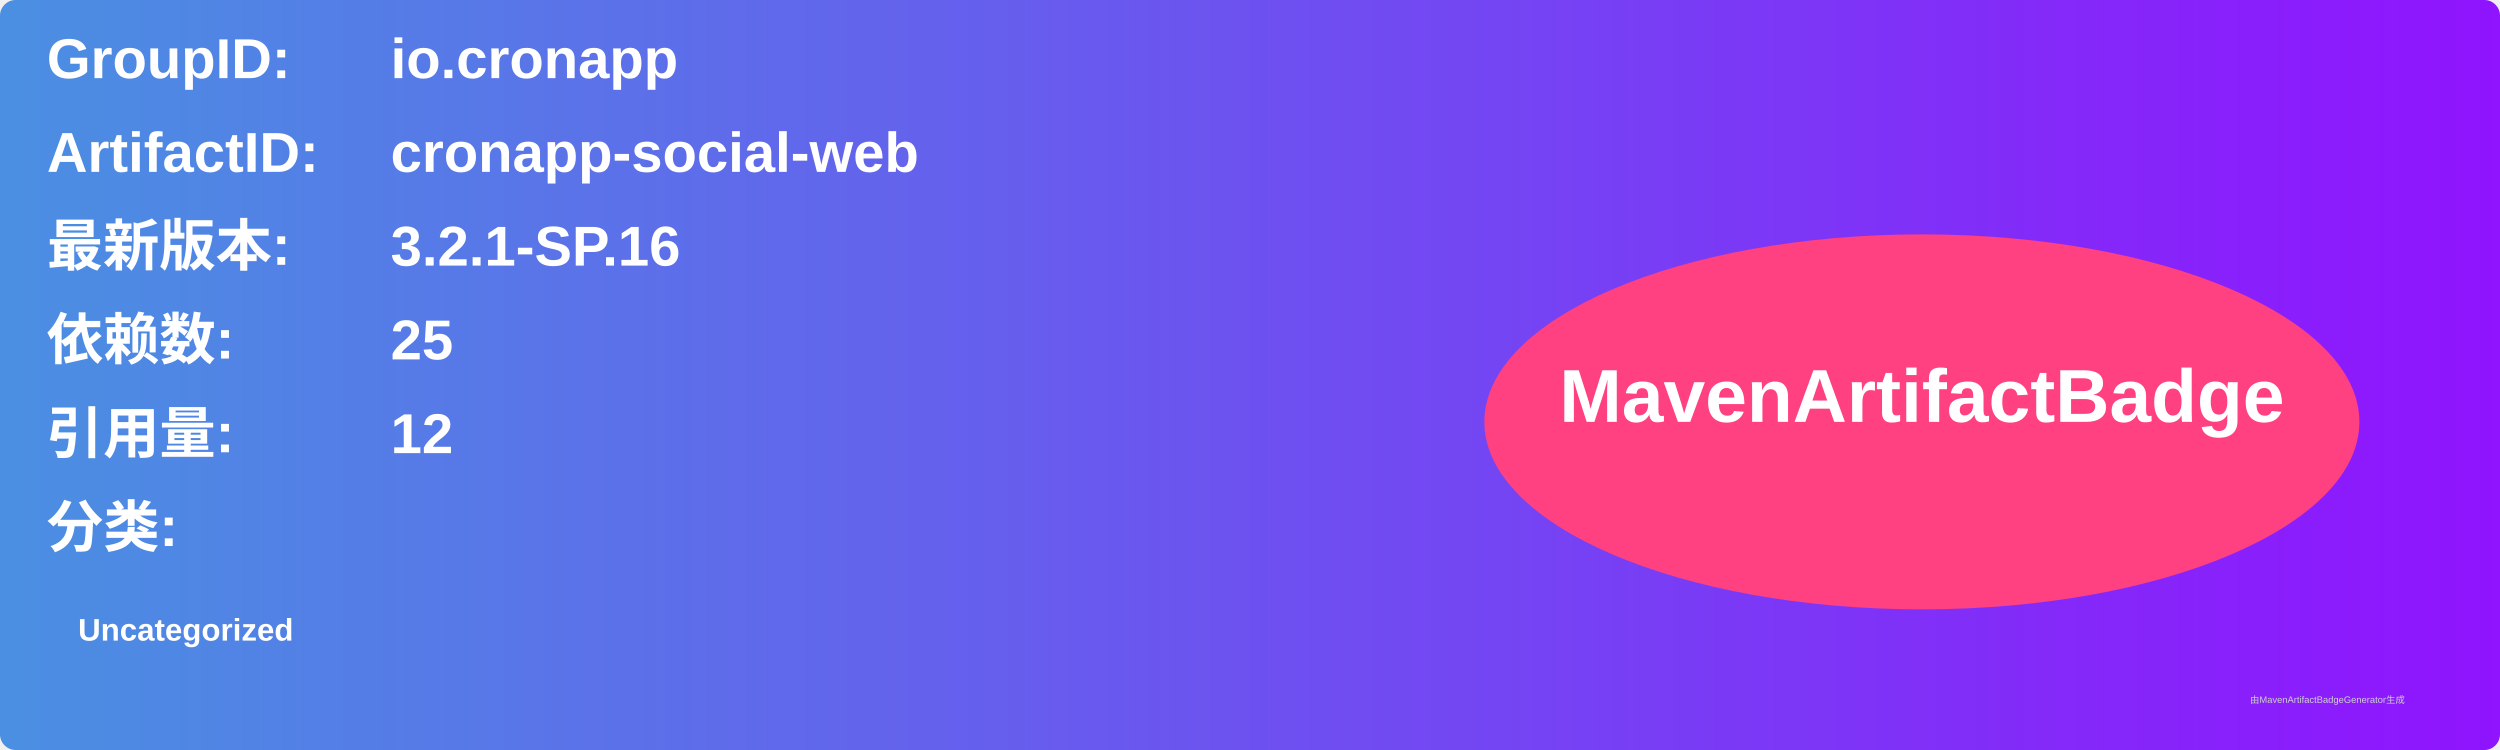
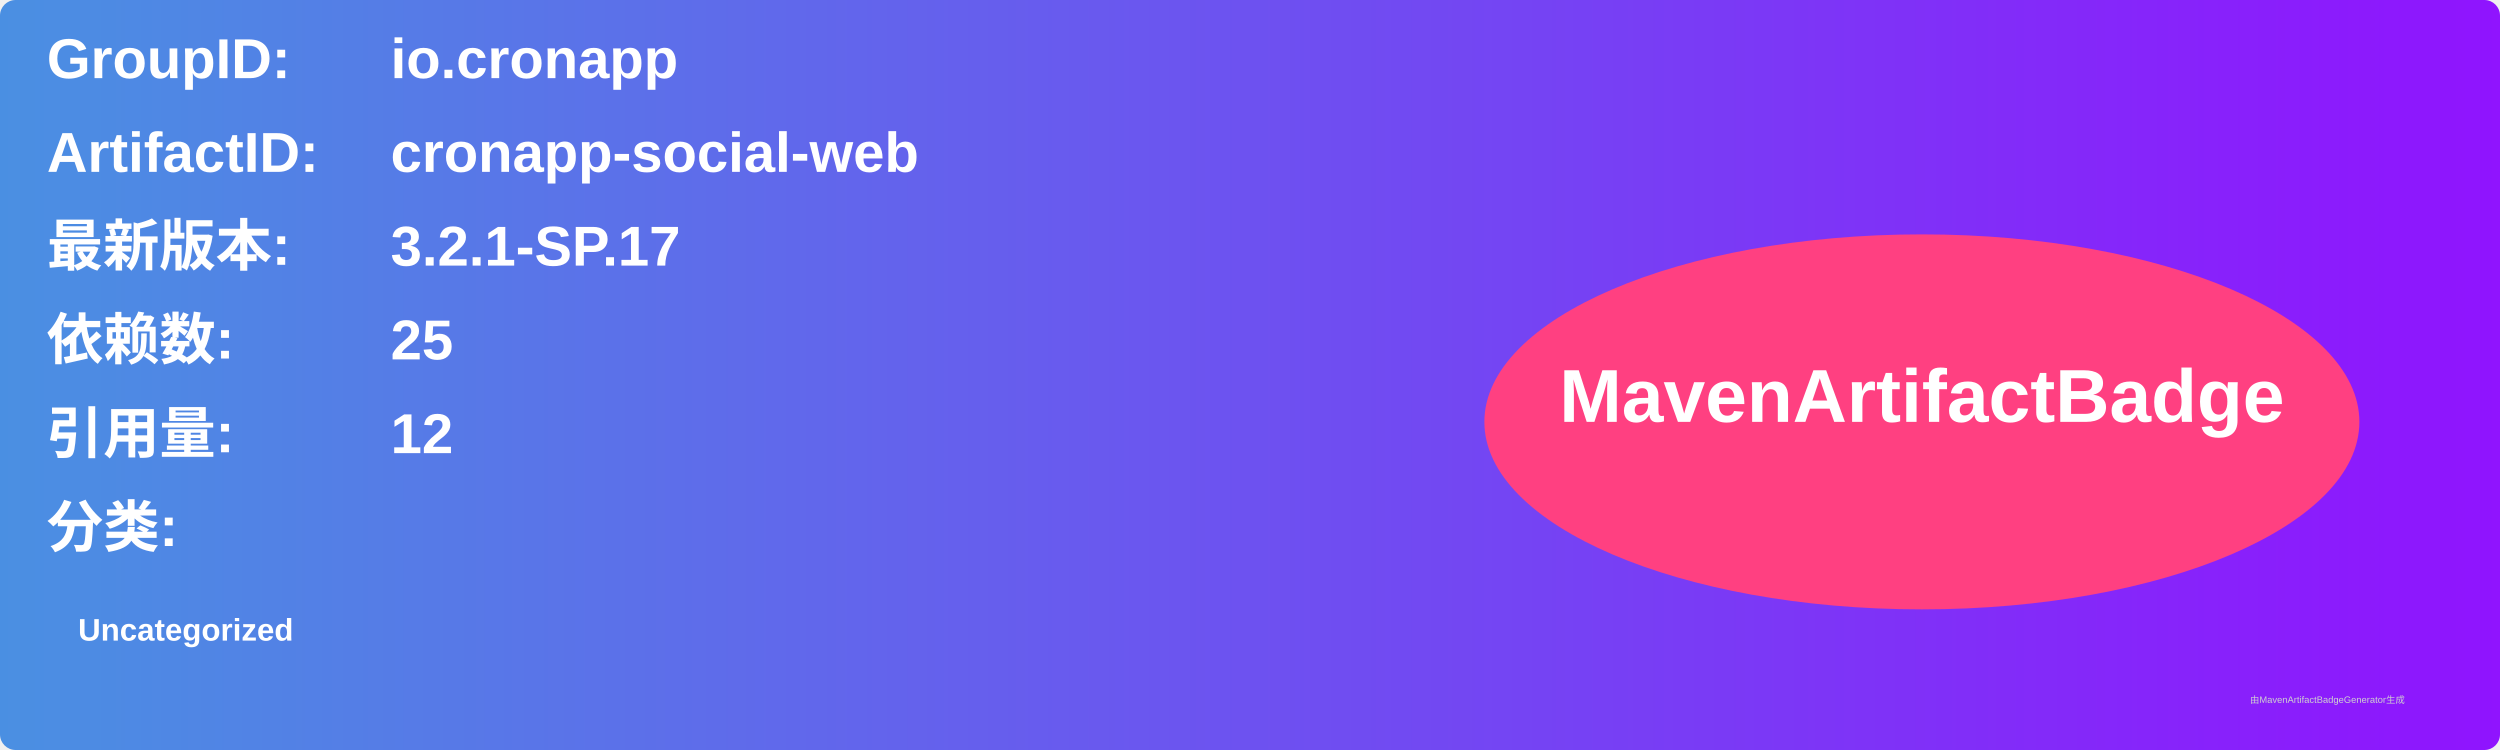
<svg xmlns="http://www.w3.org/2000/svg" width="800" height="240" viewBox="0 0 800 240">
  <linearGradient id="grad" x1="0%" y1="0%" x2="100%" y2="0%">
    <stop offset="0%" stop-color="#4a90e2" />
    <stop offset="100%" stop-color="#9013fe" />
  </linearGradient>
  <rect width="100%" height="100%" rx="5" ry="5" fill="url(#grad)" />
  <g transform="translate(15, 15)">
    <text x="0" y="10" font-family="Arial" font-size="18" fill="white" font-weight="bold" width="260">GroupID:</text>
    <text x="110" y="10" font-family="Arial" font-size="18" fill="white" font-weight="bold" width="460">io.cronapp</text>
    <text x="0" y="40" font-family="Arial" font-size="18" fill="white" font-weight="bold" width="260">ArtifactID:</text>
    <text x="110" y="40" font-family="Arial" font-size="18" fill="white" font-weight="bold" width="460">cronapp-social-web</text>
    <text x="0" y="70" font-family="Arial" font-size="18" fill="white" font-weight="bold">最新版本:</text>
    <text x="110" y="70" font-family="Arial" font-size="18" fill="white" font-weight="bold">
-       <tspan font-weight="bold">3.2.1-SP.16</tspan>
+       <tspan font-weight="bold">3.2.1-SP.17</tspan>
    </text>
    <text x="0" y="100" font-family="Arial" font-size="18" fill="white" font-weight="bold">依赖数: </text>
    <text x="110" y="100" font-family="Arial" font-size="18" fill="white">
      <tspan font-weight="bold">25</tspan>
    </text>
    <text x="0" y="130" font-family="Arial" font-size="18" fill="white" font-weight="bold">引用量: </text>
    <text x="110" y="130" font-family="Arial" font-size="18" fill="white">
      <tspan font-weight="bold">12</tspan>
    </text>
    <text x="0" y="160" font-family="Arial" font-size="18" fill="white" font-weight="bold">分类:</text>
    <text x="10" y="190" font-family="Arial" font-size="10" fill="white">
      <tspan font-weight="bold">Uncategorized</tspan>
    </text>
    <ellipse cx="600" cy="120" rx="140" ry="60" fill="#ff4081" />
    <text x="600" y="120" text-anchor="middle" font-family="Arial" font-size="24" fill="white" font-weight="bold">MavenArtifactBadge</text>
  </g>
  <text x="720" y="225" font-family="Arial" font-size="3" fill="#d0d0d0">由MavenArtifactBadgeGenerator生成</text>
</svg>
